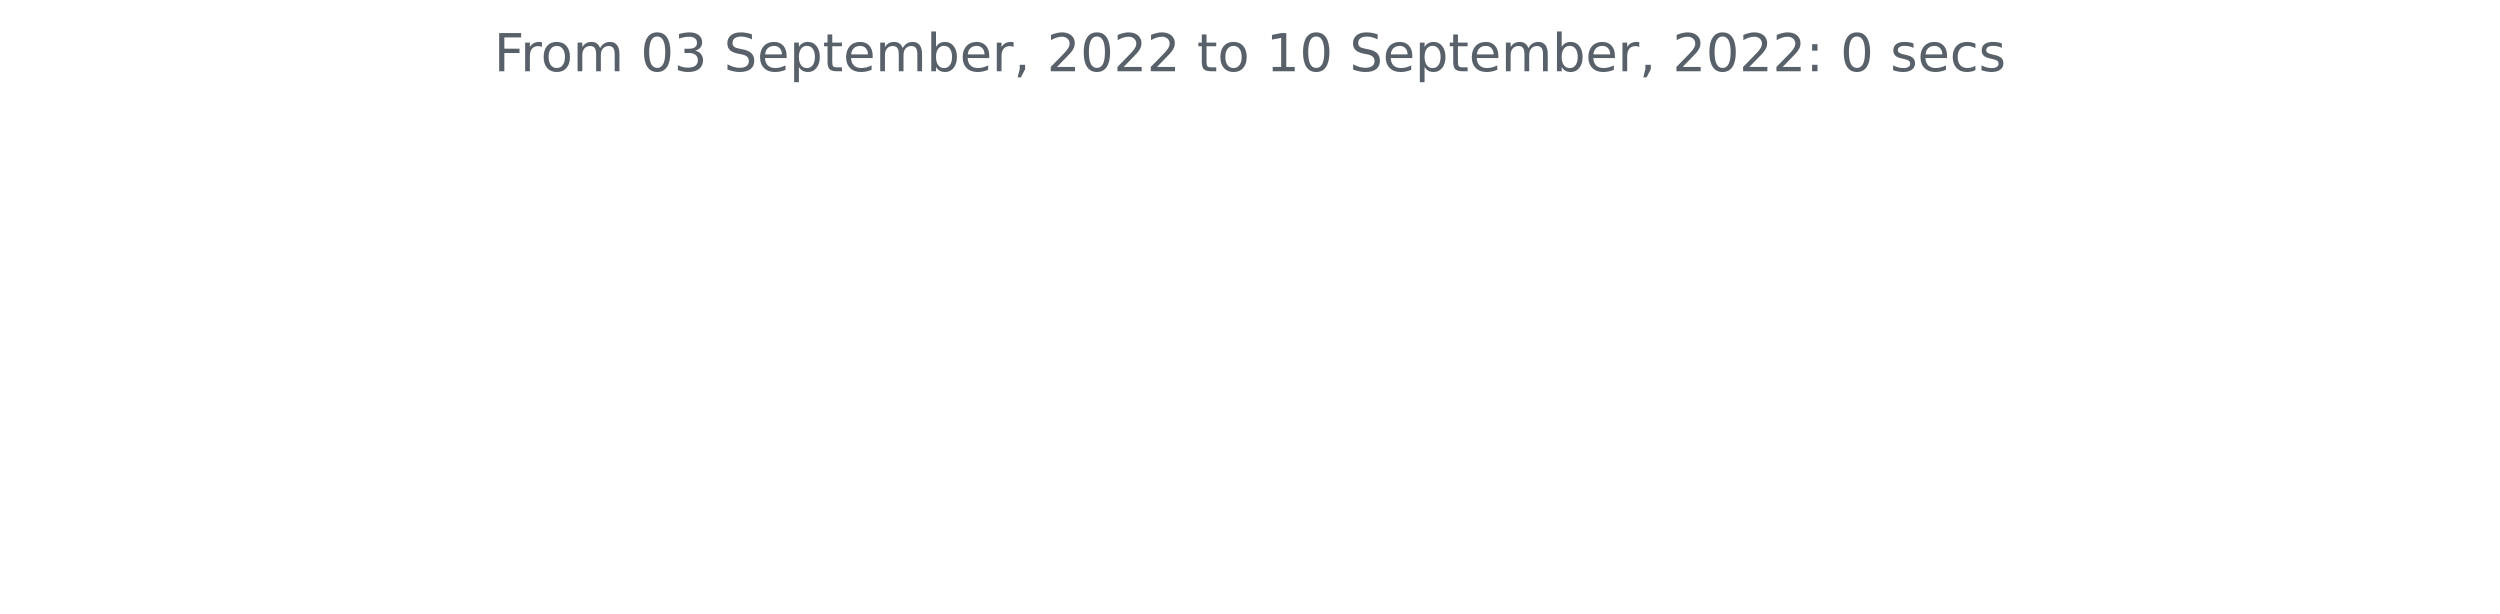
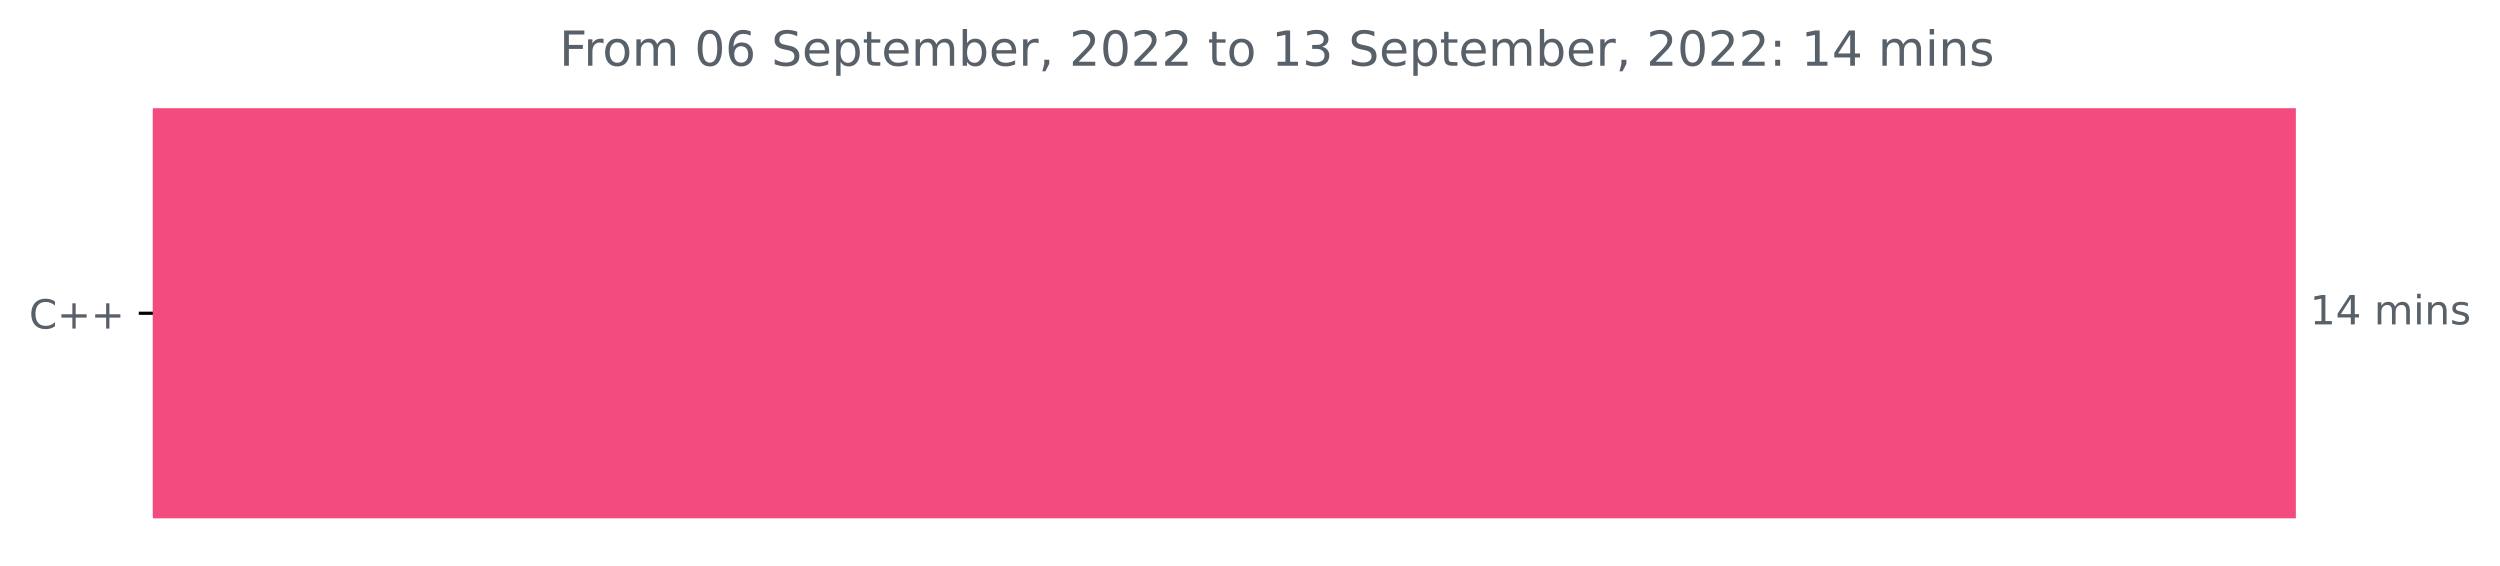
- <svg xmlns="http://www.w3.org/2000/svg" xmlns:xlink="http://www.w3.org/1999/xlink" width="572.4pt" height="140.398pt" viewBox="0 0 572.4 140.398" version="1.1">
+ <svg xmlns="http://www.w3.org/2000/svg" xmlns:xlink="http://www.w3.org/1999/xlink" width="620.54pt" height="140.398pt" viewBox="0 0 620.54 140.398" version="1.1">
  <defs>
    <style type="text/css">*{stroke-linejoin: round; stroke-linecap: butt}</style>
  </defs>
  <g id="figure_1">
    <g id="patch_1">
-       <path d="M 0 140.398  L 572.4 140.398  L 572.4 0  L 0 0  L 0 140.398  z " style="fill: none" />
+       <path d="M 0 140.398  L 620.54 140.398  L 620.54 0  L 0 0  L 0 140.398  z " style="fill: none" />
    </g>
    <g id="axes_1">
+       <g id="patch_2">
+         <path d="M 37.942 27.358  L 569.371 27.358  L 569.371 128.158  L 37.942 128.158  z " clip-path="url(#pc2113950d7)" style="fill: #f34b7d; stroke: #f34b7d; stroke-linejoin: miter" />
+       </g>
      <g id="matplotlib.axis_1" />
-       <g id="matplotlib.axis_2" />
-       <g id="text_1">
-         <g style="fill: #586069" transform="translate(113.115 16.31812)scale(0.12 -0.12)">
+       <g id="matplotlib.axis_2">
+         <g id="ytick_1">
+           <g id="line2d_1">
+             <defs>
+               <path id="m02cf1bfddc" d="M 0 0  L -3.5 0  " style="stroke: #000000; stroke-width: 0.8" />
+             </defs>
+             <g>
+               <use xlink:href="#m02cf1bfddc" x="37.942" y="77.758" style="stroke: #000000; stroke-width: 0.8" />
+             </g>
+           </g>
+           <g id="text_1">
+             <g style="fill: #586069" transform="translate(7.2 81.55734)scale(0.1 -0.1)">
+               <defs>
+                 <path id="DejaVuSans-43" d="M 4122 4306  L 4122 3641  Q 3803 3938 3442 4084  Q 3081 4231 2675 4231  Q 1875 4231 1450 3742  Q 1025 3253 1025 2328  Q 1025 1406 1450 917  Q 1875 428 2675 428  Q 3081 428 3442 575  Q 3803 722 4122 1019  L 4122 359  Q 3791 134 3420 21  Q 3050 -91 2638 -91  Q 1578 -91 968 557  Q 359 1206 359 2328  Q 359 3453 968 4101  Q 1578 4750 2638 4750  Q 3056 4750 3426 4639  Q 3797 4528 4122 4306  z " transform="scale(0.015625)" />
+                 <path id="DejaVuSans-2b" d="M 2944 4013  L 2944 2272  L 4684 2272  L 4684 1741  L 2944 1741  L 2944 0  L 2419 0  L 2419 1741  L 678 1741  L 678 2272  L 2419 2272  L 2419 4013  L 2944 4013  z " transform="scale(0.015625)" />
+               </defs>
+               <use xlink:href="#DejaVuSans-43" />
+               <use xlink:href="#DejaVuSans-2b" x="69.824" />
+               <use xlink:href="#DejaVuSans-2b" x="153.613" />
+             </g>
+           </g>
+         </g>
+       </g>
+       <g id="text_2">
+         <g style="fill: #586069" transform="translate(573.3708 80.5175)scale(0.1 -0.1)">
+           <defs>
+             <path id="DejaVuSans-31" d="M 794 531  L 1825 531  L 1825 4091  L 703 3866  L 703 4441  L 1819 4666  L 2450 4666  L 2450 531  L 3481 531  L 3481 0  L 794 0  L 794 531  z " transform="scale(0.015625)" />
+             <path id="DejaVuSans-34" d="M 2419 4116  L 825 1625  L 2419 1625  L 2419 4116  z M 2253 4666  L 3047 4666  L 3047 1625  L 3713 1625  L 3713 1100  L 3047 1100  L 3047 0  L 2419 0  L 2419 1100  L 313 1100  L 313 1709  L 2253 4666  z " transform="scale(0.015625)" />
+             <path id="DejaVuSans-20" transform="scale(0.015625)" />
+             <path id="DejaVuSans-6d" d="M 3328 2828  Q 3544 3216 3844 3400  Q 4144 3584 4550 3584  Q 5097 3584 5394 3201  Q 5691 2819 5691 2113  L 5691 0  L 5113 0  L 5113 2094  Q 5113 2597 4934 2840  Q 4756 3084 4391 3084  Q 3944 3084 3684 2787  Q 3425 2491 3425 1978  L 3425 0  L 2847 0  L 2847 2094  Q 2847 2600 2669 2842  Q 2491 3084 2119 3084  Q 1678 3084 1418 2786  Q 1159 2488 1159 1978  L 1159 0  L 581 0  L 581 3500  L 1159 3500  L 1159 2956  Q 1356 3278 1631 3431  Q 1906 3584 2284 3584  Q 2666 3584 2933 3390  Q 3200 3197 3328 2828  z " transform="scale(0.015625)" />
+             <path id="DejaVuSans-69" d="M 603 3500  L 1178 3500  L 1178 0  L 603 0  L 603 3500  z M 603 4863  L 1178 4863  L 1178 4134  L 603 4134  L 603 4863  z " transform="scale(0.015625)" />
+             <path id="DejaVuSans-6e" d="M 3513 2113  L 3513 0  L 2938 0  L 2938 2094  Q 2938 2591 2744 2837  Q 2550 3084 2163 3084  Q 1697 3084 1428 2787  Q 1159 2491 1159 1978  L 1159 0  L 581 0  L 581 3500  L 1159 3500  L 1159 2956  Q 1366 3272 1645 3428  Q 1925 3584 2291 3584  Q 2894 3584 3203 3211  Q 3513 2838 3513 2113  z " transform="scale(0.015625)" />
+             <path id="DejaVuSans-73" d="M 2834 3397  L 2834 2853  Q 2591 2978 2328 3040  Q 2066 3103 1784 3103  Q 1356 3103 1142 2972  Q 928 2841 928 2578  Q 928 2378 1081 2264  Q 1234 2150 1697 2047  L 1894 2003  Q 2506 1872 2764 1633  Q 3022 1394 3022 966  Q 3022 478 2636 193  Q 2250 -91 1575 -91  Q 1294 -91 989 -36  Q 684 19 347 128  L 347 722  Q 666 556 975 473  Q 1284 391 1588 391  Q 1994 391 2212 530  Q 2431 669 2431 922  Q 2431 1156 2273 1281  Q 2116 1406 1581 1522  L 1381 1569  Q 847 1681 609 1914  Q 372 2147 372 2553  Q 372 3047 722 3315  Q 1072 3584 1716 3584  Q 2034 3584 2315 3537  Q 2597 3491 2834 3397  z " transform="scale(0.015625)" />
+           </defs>
+           <use xlink:href="#DejaVuSans-31" />
+           <use xlink:href="#DejaVuSans-34" x="63.623" />
+           <use xlink:href="#DejaVuSans-20" x="127.246" />
+           <use xlink:href="#DejaVuSans-6d" x="159.033" />
+           <use xlink:href="#DejaVuSans-69" x="256.445" />
+           <use xlink:href="#DejaVuSans-6e" x="284.229" />
+           <use xlink:href="#DejaVuSans-73" x="347.607" />
+         </g>
+       </g>
+       <g id="text_3">
+         <g style="fill: #586069" transform="translate(138.8425 16.31812)scale(0.12 -0.12)">
          <defs>
            <path id="DejaVuSans-46" d="M 628 4666  L 3309 4666  L 3309 4134  L 1259 4134  L 1259 2759  L 3109 2759  L 3109 2228  L 1259 2228  L 1259 0  L 628 0  L 628 4666  z " transform="scale(0.015625)" />
            <path id="DejaVuSans-72" d="M 2631 2963  Q 2534 3019 2420 3045  Q 2306 3072 2169 3072  Q 1681 3072 1420 2755  Q 1159 2438 1159 1844  L 1159 0  L 581 0  L 581 3500  L 1159 3500  L 1159 2956  Q 1341 3275 1631 3429  Q 1922 3584 2338 3584  Q 2397 3584 2469 3576  Q 2541 3569 2628 3553  L 2631 2963  z " transform="scale(0.015625)" />
            <path id="DejaVuSans-6f" d="M 1959 3097  Q 1497 3097 1228 2736  Q 959 2375 959 1747  Q 959 1119 1226 758  Q 1494 397 1959 397  Q 2419 397 2687 759  Q 2956 1122 2956 1747  Q 2956 2369 2687 2733  Q 2419 3097 1959 3097  z M 1959 3584  Q 2709 3584 3137 3096  Q 3566 2609 3566 1747  Q 3566 888 3137 398  Q 2709 -91 1959 -91  Q 1206 -91 779 398  Q 353 888 353 1747  Q 353 2609 779 3096  Q 1206 3584 1959 3584  z " transform="scale(0.015625)" />
-             <path id="DejaVuSans-6d" d="M 3328 2828  Q 3544 3216 3844 3400  Q 4144 3584 4550 3584  Q 5097 3584 5394 3201  Q 5691 2819 5691 2113  L 5691 0  L 5113 0  L 5113 2094  Q 5113 2597 4934 2840  Q 4756 3084 4391 3084  Q 3944 3084 3684 2787  Q 3425 2491 3425 1978  L 3425 0  L 2847 0  L 2847 2094  Q 2847 2600 2669 2842  Q 2491 3084 2119 3084  Q 1678 3084 1418 2786  Q 1159 2488 1159 1978  L 1159 0  L 581 0  L 581 3500  L 1159 3500  L 1159 2956  Q 1356 3278 1631 3431  Q 1906 3584 2284 3584  Q 2666 3584 2933 3390  Q 3200 3197 3328 2828  z " transform="scale(0.015625)" />
-             <path id="DejaVuSans-20" transform="scale(0.015625)" />
            <path id="DejaVuSans-30" d="M 2034 4250  Q 1547 4250 1301 3770  Q 1056 3291 1056 2328  Q 1056 1369 1301 889  Q 1547 409 2034 409  Q 2525 409 2770 889  Q 3016 1369 3016 2328  Q 3016 3291 2770 3770  Q 2525 4250 2034 4250  z M 2034 4750  Q 2819 4750 3233 4129  Q 3647 3509 3647 2328  Q 3647 1150 3233 529  Q 2819 -91 2034 -91  Q 1250 -91 836 529  Q 422 1150 422 2328  Q 422 3509 836 4129  Q 1250 4750 2034 4750  z " transform="scale(0.015625)" />
-             <path id="DejaVuSans-33" d="M 2597 2516  Q 3050 2419 3304 2112  Q 3559 1806 3559 1356  Q 3559 666 3084 287  Q 2609 -91 1734 -91  Q 1441 -91 1130 -33  Q 819 25 488 141  L 488 750  Q 750 597 1062 519  Q 1375 441 1716 441  Q 2309 441 2620 675  Q 2931 909 2931 1356  Q 2931 1769 2642 2001  Q 2353 2234 1838 2234  L 1294 2234  L 1294 2753  L 1863 2753  Q 2328 2753 2575 2939  Q 2822 3125 2822 3475  Q 2822 3834 2567 4026  Q 2313 4219 1838 4219  Q 1578 4219 1281 4162  Q 984 4106 628 3988  L 628 4550  Q 988 4650 1302 4700  Q 1616 4750 1894 4750  Q 2613 4750 3031 4423  Q 3450 4097 3450 3541  Q 3450 3153 3228 2886  Q 3006 2619 2597 2516  z " transform="scale(0.015625)" />
+             <path id="DejaVuSans-36" d="M 2113 2584  Q 1688 2584 1439 2293  Q 1191 2003 1191 1497  Q 1191 994 1439 701  Q 1688 409 2113 409  Q 2538 409 2786 701  Q 3034 994 3034 1497  Q 3034 2003 2786 2293  Q 2538 2584 2113 2584  z M 3366 4563  L 3366 3988  Q 3128 4100 2886 4159  Q 2644 4219 2406 4219  Q 1781 4219 1451 3797  Q 1122 3375 1075 2522  Q 1259 2794 1537 2939  Q 1816 3084 2150 3084  Q 2853 3084 3261 2657  Q 3669 2231 3669 1497  Q 3669 778 3244 343  Q 2819 -91 2113 -91  Q 1303 -91 875 529  Q 447 1150 447 2328  Q 447 3434 972 4092  Q 1497 4750 2381 4750  Q 2619 4750 2861 4703  Q 3103 4656 3366 4563  z " transform="scale(0.015625)" />
            <path id="DejaVuSans-53" d="M 3425 4513  L 3425 3897  Q 3066 4069 2747 4153  Q 2428 4238 2131 4238  Q 1616 4238 1336 4038  Q 1056 3838 1056 3469  Q 1056 3159 1242 3001  Q 1428 2844 1947 2747  L 2328 2669  Q 3034 2534 3370 2195  Q 3706 1856 3706 1288  Q 3706 609 3251 259  Q 2797 -91 1919 -91  Q 1588 -91 1214 -16  Q 841 59 441 206  L 441 856  Q 825 641 1194 531  Q 1563 422 1919 422  Q 2459 422 2753 634  Q 3047 847 3047 1241  Q 3047 1584 2836 1778  Q 2625 1972 2144 2069  L 1759 2144  Q 1053 2284 737 2584  Q 422 2884 422 3419  Q 422 4038 858 4394  Q 1294 4750 2059 4750  Q 2388 4750 2728 4690  Q 3069 4631 3425 4513  z " transform="scale(0.015625)" />
            <path id="DejaVuSans-65" d="M 3597 1894  L 3597 1613  L 953 1613  Q 991 1019 1311 708  Q 1631 397 2203 397  Q 2534 397 2845 478  Q 3156 559 3463 722  L 3463 178  Q 3153 47 2828 -22  Q 2503 -91 2169 -91  Q 1331 -91 842 396  Q 353 884 353 1716  Q 353 2575 817 3079  Q 1281 3584 2069 3584  Q 2775 3584 3186 3129  Q 3597 2675 3597 1894  z M 3022 2063  Q 3016 2534 2758 2815  Q 2500 3097 2075 3097  Q 1594 3097 1305 2825  Q 1016 2553 972 2059  L 3022 2063  z " transform="scale(0.015625)" />
            <path id="DejaVuSans-70" d="M 1159 525  L 1159 -1331  L 581 -1331  L 581 3500  L 1159 3500  L 1159 2969  Q 1341 3281 1617 3432  Q 1894 3584 2278 3584  Q 2916 3584 3314 3078  Q 3713 2572 3713 1747  Q 3713 922 3314 415  Q 2916 -91 2278 -91  Q 1894 -91 1617 61  Q 1341 213 1159 525  z M 3116 1747  Q 3116 2381 2855 2742  Q 2594 3103 2138 3103  Q 1681 3103 1420 2742  Q 1159 2381 1159 1747  Q 1159 1113 1420 752  Q 1681 391 2138 391  Q 2594 391 2855 752  Q 3116 1113 3116 1747  z " transform="scale(0.015625)" />
            <path id="DejaVuSans-74" d="M 1172 4494  L 1172 3500  L 2356 3500  L 2356 3053  L 1172 3053  L 1172 1153  Q 1172 725 1289 603  Q 1406 481 1766 481  L 2356 481  L 2356 0  L 1766 0  Q 1100 0 847 248  Q 594 497 594 1153  L 594 3053  L 172 3053  L 172 3500  L 594 3500  L 594 4494  L 1172 4494  z " transform="scale(0.015625)" />
            <path id="DejaVuSans-62" d="M 3116 1747  Q 3116 2381 2855 2742  Q 2594 3103 2138 3103  Q 1681 3103 1420 2742  Q 1159 2381 1159 1747  Q 1159 1113 1420 752  Q 1681 391 2138 391  Q 2594 391 2855 752  Q 3116 1113 3116 1747  z M 1159 2969  Q 1341 3281 1617 3432  Q 1894 3584 2278 3584  Q 2916 3584 3314 3078  Q 3713 2572 3713 1747  Q 3713 922 3314 415  Q 2916 -91 2278 -91  Q 1894 -91 1617 61  Q 1341 213 1159 525  L 1159 0  L 581 0  L 581 4863  L 1159 4863  L 1159 2969  z " transform="scale(0.015625)" />
            <path id="DejaVuSans-2c" d="M 750 794  L 1409 794  L 1409 256  L 897 -744  L 494 -744  L 750 256  L 750 794  z " transform="scale(0.015625)" />
            <path id="DejaVuSans-32" d="M 1228 531  L 3431 531  L 3431 0  L 469 0  L 469 531  Q 828 903 1448 1529  Q 2069 2156 2228 2338  Q 2531 2678 2651 2914  Q 2772 3150 2772 3378  Q 2772 3750 2511 3984  Q 2250 4219 1831 4219  Q 1534 4219 1204 4116  Q 875 4013 500 3803  L 500 4441  Q 881 4594 1212 4672  Q 1544 4750 1819 4750  Q 2544 4750 2975 4387  Q 3406 4025 3406 3419  Q 3406 3131 3298 2873  Q 3191 2616 2906 2266  Q 2828 2175 2409 1742  Q 1991 1309 1228 531  z " transform="scale(0.015625)" />
-             <path id="DejaVuSans-31" d="M 794 531  L 1825 531  L 1825 4091  L 703 3866  L 703 4441  L 1819 4666  L 2450 4666  L 2450 531  L 3481 531  L 3481 0  L 794 0  L 794 531  z " transform="scale(0.015625)" />
+             <path id="DejaVuSans-33" d="M 2597 2516  Q 3050 2419 3304 2112  Q 3559 1806 3559 1356  Q 3559 666 3084 287  Q 2609 -91 1734 -91  Q 1441 -91 1130 -33  Q 819 25 488 141  L 488 750  Q 750 597 1062 519  Q 1375 441 1716 441  Q 2309 441 2620 675  Q 2931 909 2931 1356  Q 2931 1769 2642 2001  Q 2353 2234 1838 2234  L 1294 2234  L 1294 2753  L 1863 2753  Q 2328 2753 2575 2939  Q 2822 3125 2822 3475  Q 2822 3834 2567 4026  Q 2313 4219 1838 4219  Q 1578 4219 1281 4162  Q 984 4106 628 3988  L 628 4550  Q 988 4650 1302 4700  Q 1616 4750 1894 4750  Q 2613 4750 3031 4423  Q 3450 4097 3450 3541  Q 3450 3153 3228 2886  Q 3006 2619 2597 2516  z " transform="scale(0.015625)" />
            <path id="DejaVuSans-3a" d="M 750 794  L 1409 794  L 1409 0  L 750 0  L 750 794  z M 750 3309  L 1409 3309  L 1409 2516  L 750 2516  L 750 3309  z " transform="scale(0.015625)" />
-             <path id="DejaVuSans-73" d="M 2834 3397  L 2834 2853  Q 2591 2978 2328 3040  Q 2066 3103 1784 3103  Q 1356 3103 1142 2972  Q 928 2841 928 2578  Q 928 2378 1081 2264  Q 1234 2150 1697 2047  L 1894 2003  Q 2506 1872 2764 1633  Q 3022 1394 3022 966  Q 3022 478 2636 193  Q 2250 -91 1575 -91  Q 1294 -91 989 -36  Q 684 19 347 128  L 347 722  Q 666 556 975 473  Q 1284 391 1588 391  Q 1994 391 2212 530  Q 2431 669 2431 922  Q 2431 1156 2273 1281  Q 2116 1406 1581 1522  L 1381 1569  Q 847 1681 609 1914  Q 372 2147 372 2553  Q 372 3047 722 3315  Q 1072 3584 1716 3584  Q 2034 3584 2315 3537  Q 2597 3491 2834 3397  z " transform="scale(0.015625)" />
-             <path id="DejaVuSans-63" d="M 3122 3366  L 3122 2828  Q 2878 2963 2633 3030  Q 2388 3097 2138 3097  Q 1578 3097 1268 2742  Q 959 2388 959 1747  Q 959 1106 1268 751  Q 1578 397 2138 397  Q 2388 397 2633 464  Q 2878 531 3122 666  L 3122 134  Q 2881 22 2623 -34  Q 2366 -91 2075 -91  Q 1284 -91 818 406  Q 353 903 353 1747  Q 353 2603 823 3093  Q 1294 3584 2113 3584  Q 2378 3584 2631 3529  Q 2884 3475 3122 3366  z " transform="scale(0.015625)" />
          </defs>
          <use xlink:href="#DejaVuSans-46" />
          <use xlink:href="#DejaVuSans-72" x="50.27" />
          <use xlink:href="#DejaVuSans-6f" x="89.133" />
          <use xlink:href="#DejaVuSans-6d" x="150.314" />
          <use xlink:href="#DejaVuSans-20" x="247.727" />
          <use xlink:href="#DejaVuSans-30" x="279.514" />
-           <use xlink:href="#DejaVuSans-33" x="343.137" />
+           <use xlink:href="#DejaVuSans-36" x="343.137" />
          <use xlink:href="#DejaVuSans-20" x="406.76" />
          <use xlink:href="#DejaVuSans-53" x="438.547" />
          <use xlink:href="#DejaVuSans-65" x="502.023" />
          <use xlink:href="#DejaVuSans-70" x="563.547" />
          <use xlink:href="#DejaVuSans-74" x="627.023" />
          <use xlink:href="#DejaVuSans-65" x="666.232" />
          <use xlink:href="#DejaVuSans-6d" x="727.756" />
          <use xlink:href="#DejaVuSans-62" x="825.168" />
          <use xlink:href="#DejaVuSans-65" x="888.645" />
          <use xlink:href="#DejaVuSans-72" x="950.168" />
          <use xlink:href="#DejaVuSans-2c" x="991.281" />
          <use xlink:href="#DejaVuSans-20" x="1023.068" />
          <use xlink:href="#DejaVuSans-32" x="1054.855" />
          <use xlink:href="#DejaVuSans-30" x="1118.479" />
          <use xlink:href="#DejaVuSans-32" x="1182.102" />
          <use xlink:href="#DejaVuSans-32" x="1245.725" />
          <use xlink:href="#DejaVuSans-20" x="1309.348" />
          <use xlink:href="#DejaVuSans-74" x="1341.135" />
          <use xlink:href="#DejaVuSans-6f" x="1380.344" />
          <use xlink:href="#DejaVuSans-20" x="1441.525" />
          <use xlink:href="#DejaVuSans-31" x="1473.312" />
-           <use xlink:href="#DejaVuSans-30" x="1536.936" />
+           <use xlink:href="#DejaVuSans-33" x="1536.936" />
          <use xlink:href="#DejaVuSans-20" x="1600.559" />
          <use xlink:href="#DejaVuSans-53" x="1632.346" />
          <use xlink:href="#DejaVuSans-65" x="1695.822" />
          <use xlink:href="#DejaVuSans-70" x="1757.346" />
          <use xlink:href="#DejaVuSans-74" x="1820.822" />
          <use xlink:href="#DejaVuSans-65" x="1860.031" />
          <use xlink:href="#DejaVuSans-6d" x="1921.555" />
          <use xlink:href="#DejaVuSans-62" x="2018.967" />
          <use xlink:href="#DejaVuSans-65" x="2082.443" />
          <use xlink:href="#DejaVuSans-72" x="2143.967" />
          <use xlink:href="#DejaVuSans-2c" x="2185.08" />
          <use xlink:href="#DejaVuSans-20" x="2216.867" />
          <use xlink:href="#DejaVuSans-32" x="2248.654" />
          <use xlink:href="#DejaVuSans-30" x="2312.277" />
          <use xlink:href="#DejaVuSans-32" x="2375.9" />
          <use xlink:href="#DejaVuSans-32" x="2439.523" />
          <use xlink:href="#DejaVuSans-3a" x="2503.146" />
          <use xlink:href="#DejaVuSans-20" x="2536.838" />
-           <use xlink:href="#DejaVuSans-30" x="2568.625" />
-           <use xlink:href="#DejaVuSans-20" x="2632.248" />
-           <use xlink:href="#DejaVuSans-73" x="2664.035" />
-           <use xlink:href="#DejaVuSans-65" x="2716.135" />
-           <use xlink:href="#DejaVuSans-63" x="2777.658" />
-           <use xlink:href="#DejaVuSans-73" x="2832.639" />
+           <use xlink:href="#DejaVuSans-31" x="2568.625" />
+           <use xlink:href="#DejaVuSans-34" x="2632.248" />
+           <use xlink:href="#DejaVuSans-20" x="2695.871" />
+           <use xlink:href="#DejaVuSans-6d" x="2727.658" />
+           <use xlink:href="#DejaVuSans-69" x="2825.07" />
+           <use xlink:href="#DejaVuSans-6e" x="2852.854" />
+           <use xlink:href="#DejaVuSans-73" x="2916.232" />
        </g>
      </g>
    </g>
  </g>
+   <defs>
+     <clipPath id="pc2113950d7">
+       <rect x="37.942" y="22.318" width="558" height="110.88" />
+     </clipPath>
+   </defs>
</svg>
